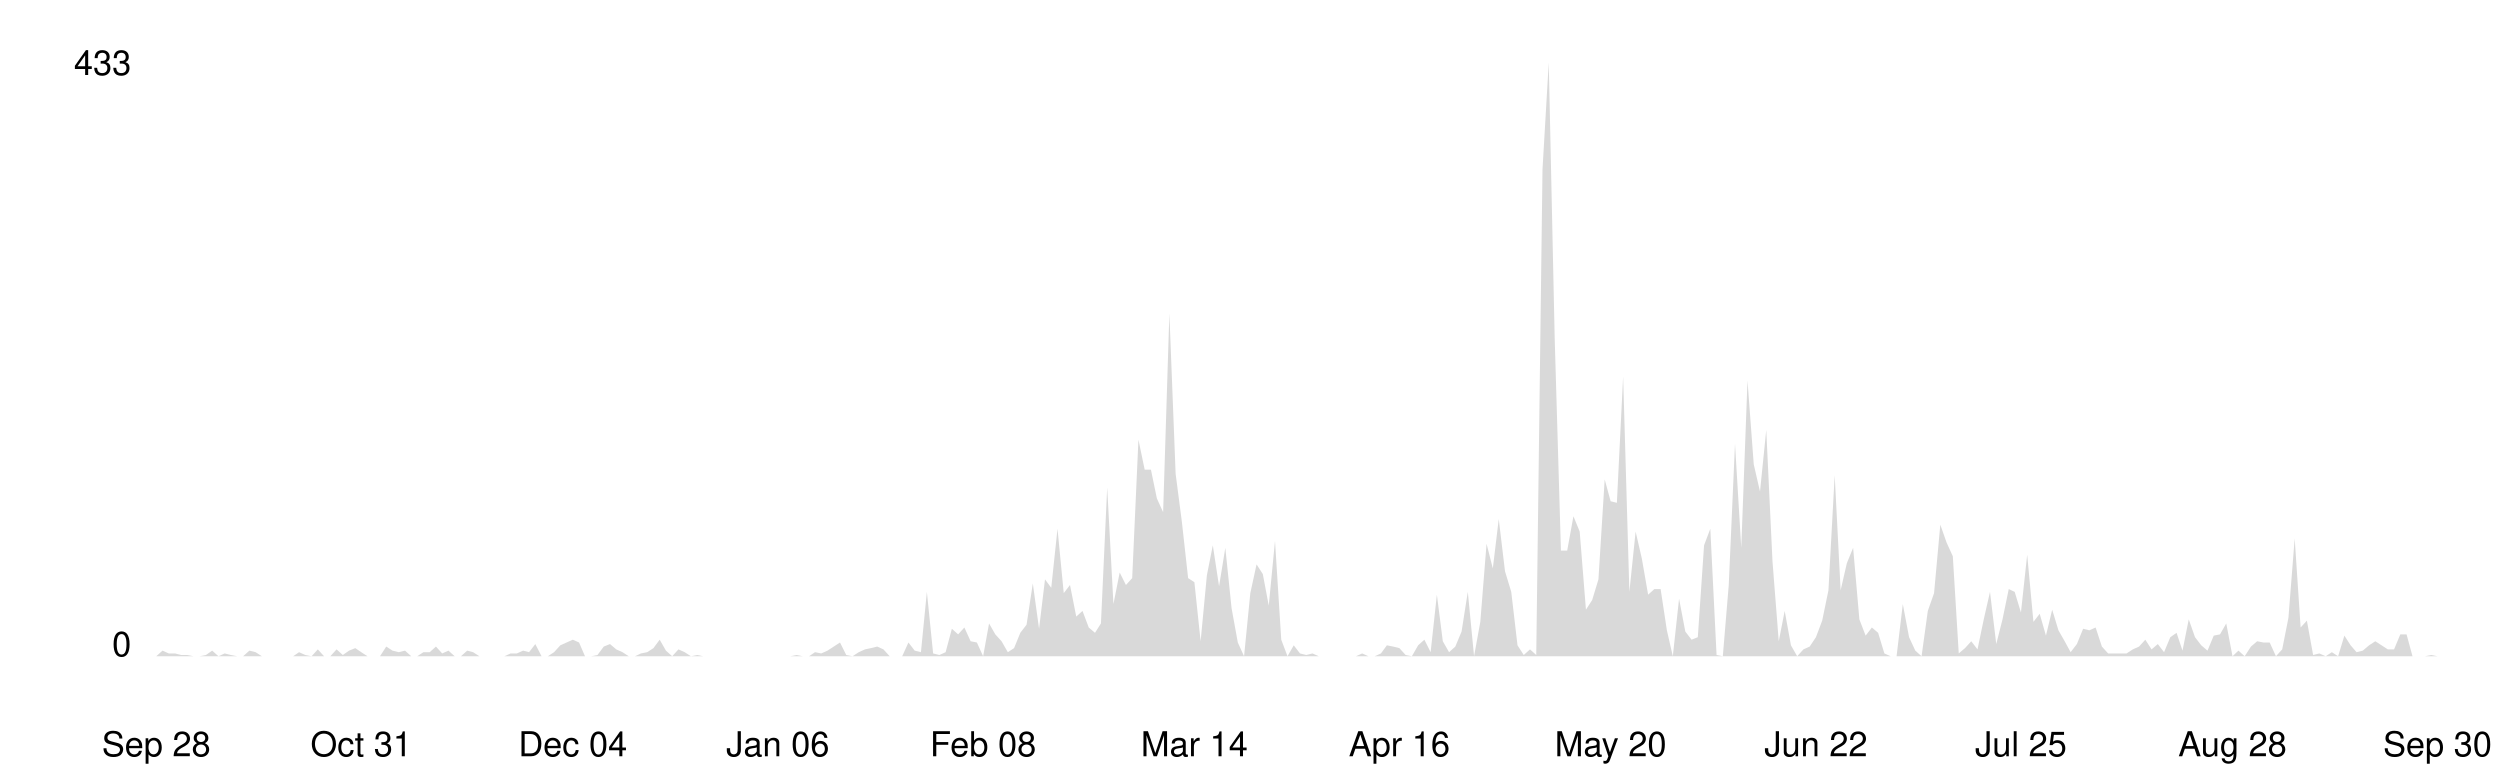
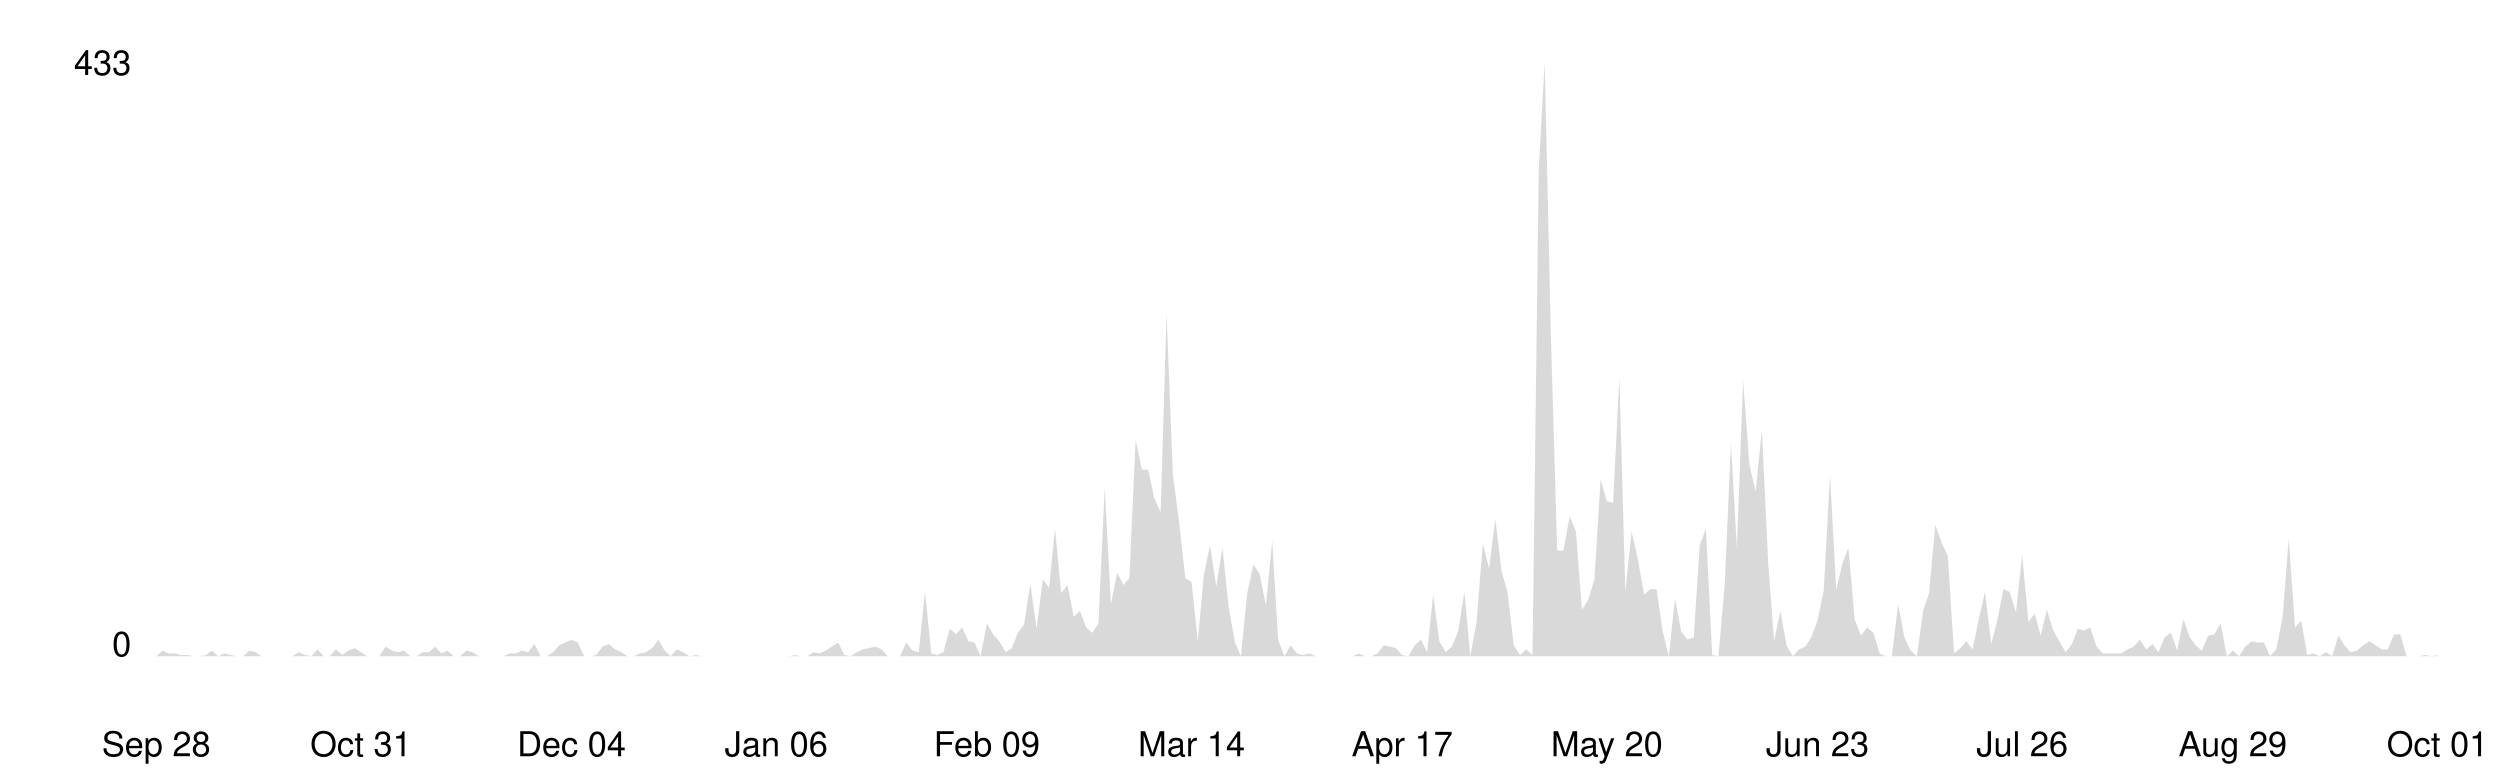
<svg xmlns="http://www.w3.org/2000/svg" viewBox="0 0 800 250" width="100%">
  <style>
    .line { fill: none; stroke-width: 2; stroke-linecap: round; stroke-linejoin: round; }
    .area { opacity: 0.15; }
    .axis-label { font-family: -apple-system, BlinkMacSystemFont, 'Segoe UI', Helvetica, Arial, sans-serif; font-size: 11px; }
    .axis-line { stroke-width: 1; }

    @media (prefers-color-scheme: dark) {
      .line { stroke: #58a6ff; }
      .area { fill: #58a6ff; }
      .axis-label { fill: #8b949e; }
      .axis-line { stroke: #30363d; }
    }
    @media (prefers-color-scheme: light) {
      .line { stroke: #0969da; }
      .area { fill: #0969da; }
      .axis-label { fill: #57606a; }
      .axis-line { stroke: #d0d7de; }
    }
  </style>
  <line class="axis-line" x1="50" y1="20" x2="50" y2="210" />
  <line class="axis-line" x1="50" y1="210" x2="780" y2="210" />
-   <polygon class="area" points="50.0,210.0 52.0,208.2 54.0,209.1 56.0,209.1 58.0,209.6 59.9,209.6 61.9,210.0 63.9,210.0 65.9,209.6 67.9,208.2 69.9,210.0 71.9,209.1 73.9,209.6 75.9,210.0 77.8,210.0 79.8,208.2 81.8,208.7 83.8,210.0 85.8,210.0 87.8,210.0 89.8,210.0 91.8,210.0 93.8,210.0 95.7,208.7 97.7,209.6 99.7,210.0 101.7,207.8 103.7,210.0 105.7,210.0 107.7,207.8 109.7,209.6 111.7,208.2 113.7,207.4 115.6,208.7 117.6,210.0 119.6,210.0 121.6,210.0 123.6,206.9 125.6,208.2 127.6,208.7 129.6,208.2 131.6,210.0 133.5,210.0 135.5,208.7 137.5,208.7 139.5,206.9 141.5,209.1 143.5,208.2 145.5,210.0 147.5,210.0 149.5,208.2 151.4,208.7 153.4,210.0 155.4,210.0 157.4,210.0 159.4,210.0 161.4,210.0 163.4,209.1 165.4,209.1 167.4,208.2 169.3,208.7 171.3,206.1 173.3,210.0 175.3,210.0 177.3,208.7 179.3,206.5 181.3,205.6 183.3,204.7 185.3,205.6 187.2,210.0 189.2,210.0 191.2,209.6 193.2,206.9 195.2,206.1 197.2,207.8 199.2,208.7 201.2,210.0 203.2,210.0 205.1,209.1 207.1,208.7 209.1,207.4 211.1,204.7 213.1,208.2 215.1,210.0 217.1,207.8 219.1,208.7 221.1,210.0 223.1,209.6 225.0,210.0 227.0,210.0 229.0,210.0 231.0,210.0 233.0,210.0 235.0,210.0 237.0,210.0 239.0,210.0 241.0,210.0 242.9,210.0 244.9,210.0 246.9,210.0 248.9,210.0 250.9,210.0 252.9,210.0 254.9,209.6 256.9,210.0 258.9,210.0 260.8,208.7 262.8,209.1 264.8,208.2 266.8,206.9 268.8,205.6 270.8,209.6 272.8,210.0 274.8,208.7 276.8,207.8 278.7,207.4 280.7,206.9 282.7,207.8 284.7,210.0 286.7,210.0 288.7,210.0 290.7,205.6 292.7,208.2 294.7,208.7 296.6,189.4 298.6,209.1 300.6,209.6 302.6,208.7 304.6,201.2 306.6,203.0 308.6,200.8 310.6,205.2 312.6,205.6 314.6,210.0 316.5,199.5 318.5,203.0 320.5,205.2 322.5,208.7 324.5,207.4 326.5,202.5 328.5,199.9 330.5,186.7 332.5,201.2 334.4,185.4 336.4,188.1 338.4,169.2 340.4,189.8 342.4,187.2 344.4,197.3 346.4,195.5 348.4,200.8 350.4,202.5 352.3,199.5 354.3,156.0 356.3,193.3 358.3,183.2 360.3,187.2 362.3,185.0 364.3,140.7 366.3,150.3 368.3,150.3 370.2,159.5 372.2,163.9 374.2,100.3 376.2,151.6 378.2,167.0 380.2,185.0 382.2,186.3 384.2,205.2 386.2,184.1 388.1,174.5 390.1,187.6 392.1,175.3 394.1,194.6 396.1,205.6 398.1,210.0 400.1,189.8 402.1,180.6 404.1,183.7 406.0,193.8 408.0,173.1 410.0,204.7 412.0,210.0 414.0,206.5 416.0,209.1 418.0,209.6 420.0,209.1 422.0,210.0 424.0,210.0 425.9,210.0 427.9,210.0 429.9,210.0 431.9,210.0 433.9,210.0 435.9,209.1 437.9,210.0 439.9,210.0 441.9,209.1 443.8,206.5 445.8,206.9 447.8,207.4 449.8,209.6 451.8,210.0 453.8,206.5 455.8,204.7 457.8,208.7 459.8,190.3 461.7,205.2 463.7,208.7 465.7,206.9 467.7,202.1 469.7,189.4 471.7,210.0 473.7,199.0 475.7,174.0 477.7,181.9 479.6,166.1 481.6,182.8 483.6,189.4 485.6,206.5 487.6,209.6 489.6,207.8 491.6,209.6 493.6,54.2 495.6,20.0 497.5,108.2 499.5,176.2 501.5,176.2 503.5,165.2 505.5,170.1 507.5,195.1 509.5,192.0 511.5,185.4 513.5,153.4 515.4,160.4 517.4,160.9 519.4,120.5 521.4,189.4 523.4,170.1 525.4,178.8 527.4,190.3 529.4,188.5 531.4,188.5 533.4,201.7 535.3,210.0 537.3,191.6 539.3,202.1 541.3,204.7 543.3,203.9 545.3,174.5 547.3,169.2 549.3,209.6 551.3,210.0 553.2,187.2 555.2,142.0 557.2,175.3 559.2,121.8 561.2,148.6 563.2,157.3 565.2,137.6 567.2,179.7 569.2,205.2 571.1,195.5 573.1,206.5 575.1,210.0 577.1,207.8 579.1,206.9 581.1,203.9 583.1,198.6 585.1,188.9 587.1,152.1 589.0,188.9 591.0,180.2 593.0,175.3 595.0,198.2 597.0,203.4 599.0,200.8 601.0,202.5 603.0,209.1 605.0,210.0 606.9,210.0 608.9,193.3 610.9,203.9 612.9,208.2 614.9,210.0 616.9,195.5 618.9,189.8 620.9,167.9 622.9,173.6 624.9,178.0 626.8,209.1 628.8,207.4 630.8,205.2 632.8,207.8 634.8,198.2 636.8,189.4 638.8,206.1 640.8,198.2 642.8,188.5 644.7,189.4 646.7,196.0 648.7,177.5 650.7,199.0 652.7,196.4 654.7,203.4 656.7,195.1 658.7,201.7 660.7,205.2 662.6,208.7 664.6,206.1 666.6,201.2 668.6,201.7 670.6,200.8 672.6,206.9 674.6,209.1 676.6,209.1 678.6,209.1 680.5,209.1 682.5,207.8 684.5,206.9 686.5,204.7 688.5,207.8 690.5,206.1 692.5,208.7 694.5,203.9 696.5,202.5 698.4,208.2 700.4,198.2 702.4,203.9 704.4,206.5 706.4,208.2 708.4,203.4 710.4,203.0 712.4,199.5 714.4,210.0 716.3,208.2 718.3,210.0 720.3,206.9 722.3,205.2 724.3,205.6 726.3,205.6 728.3,210.0 730.3,207.8 732.3,197.7 734.3,172.3 736.2,200.8 738.2,198.6 740.2,209.6 742.2,209.1 744.2,210.0 746.2,208.7 748.2,210.0 750.2,203.4 752.2,206.5 754.1,208.7 756.1,208.2 758.1,206.5 760.1,205.2 762.1,206.5 764.1,207.8 766.1,207.8 768.1,203.0 770.1,203.0 772.0,210.0 774.0,210.0 776.0,210.0 778.0,209.6 780.0,210.0 780.0,210.0 50.0,210.0" />
-   <polyline class="line" points="50.0,210.0 52.0,208.2 54.0,209.1 56.0,209.1 58.0,209.6 59.9,209.6 61.9,210.0 63.9,210.0 65.9,209.6 67.9,208.2 69.9,210.0 71.9,209.1 73.9,209.6 75.9,210.0 77.8,210.0 79.8,208.2 81.8,208.7 83.8,210.0 85.8,210.0 87.8,210.0 89.8,210.0 91.8,210.0 93.8,210.0 95.7,208.7 97.7,209.6 99.7,210.0 101.7,207.8 103.7,210.0 105.7,210.0 107.7,207.8 109.7,209.6 111.7,208.2 113.7,207.4 115.6,208.7 117.6,210.0 119.6,210.0 121.6,210.0 123.6,206.9 125.6,208.2 127.6,208.7 129.6,208.2 131.6,210.0 133.5,210.0 135.5,208.7 137.5,208.7 139.5,206.9 141.5,209.1 143.5,208.2 145.5,210.0 147.5,210.0 149.5,208.2 151.4,208.7 153.4,210.0 155.4,210.0 157.4,210.0 159.4,210.0 161.4,210.0 163.4,209.1 165.4,209.1 167.4,208.2 169.3,208.7 171.3,206.1 173.3,210.0 175.3,210.0 177.3,208.7 179.3,206.5 181.3,205.6 183.3,204.7 185.3,205.6 187.2,210.0 189.2,210.0 191.2,209.6 193.2,206.9 195.2,206.1 197.2,207.8 199.2,208.7 201.2,210.0 203.2,210.0 205.1,209.1 207.1,208.7 209.1,207.4 211.1,204.7 213.1,208.2 215.1,210.0 217.1,207.8 219.1,208.7 221.1,210.0 223.1,209.6 225.0,210.0 227.0,210.0 229.0,210.0 231.0,210.0 233.0,210.0 235.0,210.0 237.0,210.0 239.0,210.0 241.0,210.0 242.9,210.0 244.9,210.0 246.9,210.0 248.9,210.0 250.9,210.0 252.9,210.0 254.9,209.6 256.9,210.0 258.9,210.0 260.8,208.7 262.8,209.1 264.8,208.2 266.8,206.9 268.8,205.6 270.8,209.6 272.8,210.0 274.8,208.7 276.8,207.8 278.7,207.4 280.7,206.9 282.7,207.8 284.7,210.0 286.7,210.0 288.7,210.0 290.7,205.6 292.7,208.2 294.7,208.7 296.6,189.4 298.6,209.1 300.6,209.6 302.6,208.7 304.6,201.2 306.6,203.0 308.6,200.8 310.6,205.2 312.6,205.6 314.6,210.0 316.5,199.5 318.5,203.0 320.5,205.2 322.5,208.7 324.5,207.4 326.5,202.5 328.5,199.9 330.5,186.7 332.5,201.2 334.4,185.4 336.4,188.1 338.4,169.2 340.4,189.8 342.4,187.2 344.4,197.3 346.4,195.5 348.4,200.8 350.4,202.5 352.3,199.5 354.3,156.0 356.3,193.3 358.3,183.2 360.3,187.2 362.3,185.0 364.3,140.7 366.3,150.3 368.3,150.3 370.2,159.5 372.2,163.9 374.2,100.3 376.2,151.6 378.2,167.0 380.2,185.0 382.2,186.3 384.2,205.2 386.2,184.1 388.1,174.5 390.1,187.6 392.1,175.3 394.1,194.6 396.1,205.6 398.1,210.0 400.1,189.8 402.1,180.6 404.1,183.7 406.0,193.8 408.0,173.1 410.0,204.7 412.0,210.0 414.0,206.5 416.0,209.1 418.0,209.6 420.0,209.1 422.0,210.0 424.0,210.0 425.9,210.0 427.9,210.0 429.9,210.0 431.9,210.0 433.9,210.0 435.9,209.1 437.9,210.0 439.9,210.0 441.9,209.1 443.8,206.5 445.8,206.9 447.8,207.4 449.8,209.6 451.8,210.0 453.8,206.5 455.8,204.7 457.8,208.7 459.8,190.3 461.7,205.2 463.7,208.7 465.7,206.9 467.7,202.1 469.7,189.4 471.7,210.0 473.7,199.0 475.7,174.0 477.7,181.9 479.6,166.1 481.6,182.8 483.6,189.4 485.6,206.5 487.6,209.6 489.6,207.8 491.6,209.6 493.6,54.2 495.6,20.0 497.5,108.2 499.5,176.2 501.5,176.2 503.5,165.2 505.5,170.1 507.5,195.1 509.5,192.0 511.5,185.4 513.5,153.4 515.4,160.4 517.4,160.9 519.4,120.5 521.4,189.4 523.4,170.1 525.4,178.8 527.4,190.3 529.4,188.5 531.4,188.5 533.4,201.7 535.3,210.0 537.3,191.6 539.3,202.1 541.3,204.7 543.3,203.9 545.3,174.5 547.3,169.2 549.3,209.6 551.3,210.0 553.2,187.2 555.2,142.0 557.2,175.3 559.2,121.8 561.2,148.6 563.2,157.3 565.2,137.6 567.2,179.7 569.2,205.2 571.1,195.5 573.1,206.5 575.1,210.0 577.1,207.8 579.1,206.9 581.1,203.9 583.1,198.6 585.1,188.9 587.1,152.1 589.0,188.9 591.0,180.2 593.0,175.3 595.0,198.2 597.0,203.4 599.0,200.8 601.0,202.5 603.0,209.1 605.0,210.0 606.9,210.0 608.9,193.3 610.9,203.9 612.9,208.2 614.9,210.0 616.9,195.5 618.9,189.8 620.9,167.9 622.9,173.6 624.9,178.0 626.8,209.1 628.8,207.4 630.8,205.2 632.8,207.8 634.8,198.2 636.8,189.4 638.8,206.1 640.8,198.2 642.8,188.5 644.7,189.4 646.7,196.0 648.7,177.5 650.7,199.0 652.7,196.4 654.7,203.4 656.7,195.1 658.7,201.7 660.7,205.2 662.6,208.7 664.6,206.1 666.6,201.2 668.6,201.7 670.6,200.8 672.6,206.9 674.6,209.1 676.6,209.1 678.6,209.1 680.5,209.1 682.5,207.8 684.5,206.9 686.5,204.7 688.5,207.8 690.5,206.1 692.5,208.7 694.5,203.9 696.5,202.5 698.4,208.2 700.4,198.2 702.4,203.9 704.4,206.5 706.4,208.2 708.4,203.4 710.4,203.0 712.4,199.5 714.4,210.0 716.3,208.2 718.3,210.0 720.3,206.9 722.3,205.2 724.3,205.6 726.3,205.6 728.3,210.0 730.3,207.8 732.3,197.7 734.3,172.3 736.2,200.8 738.2,198.6 740.2,209.6 742.2,209.1 744.2,210.0 746.2,208.7 748.2,210.0 750.2,203.4 752.2,206.5 754.1,208.7 756.1,208.2 758.1,206.5 760.1,205.2 762.1,206.5 764.1,207.8 766.1,207.8 768.1,203.0 770.1,203.0 772.0,210.0 774.0,210.0 776.0,210.0 778.0,209.6 780.0,210.0" />
+   <polygon class="area" points="50.0,210.0 52.0,208.2 54.0,209.1 56.0,209.1 57.9,209.6 59.9,209.6 61.9,210.0 63.9,210.0 65.9,209.6 67.9,208.2 69.8,210.0 71.8,209.1 73.8,209.6 75.8,210.0 77.8,210.0 79.8,208.2 81.7,208.7 83.7,210.0 85.7,210.0 87.7,210.0 89.7,210.0 91.7,210.0 93.6,210.0 95.6,208.7 97.6,209.6 99.6,210.0 101.6,207.8 103.6,210.0 105.5,210.0 107.5,207.8 109.5,209.6 111.5,208.2 113.5,207.4 115.5,208.7 117.4,210.0 119.4,210.0 121.4,210.0 123.4,206.9 125.4,208.2 127.4,208.7 129.3,208.2 131.3,210.0 133.3,210.0 135.3,208.7 137.3,208.7 139.3,206.9 141.2,209.1 143.2,208.2 145.2,210.0 147.2,210.0 149.2,208.2 151.2,208.7 153.2,210.0 155.1,210.0 157.1,210.0 159.1,210.0 161.1,210.0 163.1,209.1 165.1,209.1 167.0,208.2 169.0,208.7 171.0,206.1 173.0,210.0 175.0,210.0 177.0,208.7 178.9,206.5 180.9,205.6 182.9,204.7 184.9,205.6 186.9,210.0 188.9,210.0 190.8,209.6 192.8,206.9 194.8,206.1 196.8,207.8 198.8,208.7 200.8,210.0 202.7,210.0 204.7,209.1 206.7,208.7 208.7,207.4 210.7,204.7 212.7,208.2 214.6,210.0 216.6,207.8 218.6,208.7 220.6,210.0 222.6,209.6 224.6,210.0 226.5,210.0 228.5,210.0 230.5,210.0 232.5,210.0 234.5,210.0 236.5,210.0 238.5,210.0 240.4,210.0 242.4,210.0 244.4,210.0 246.4,210.0 248.4,210.0 250.4,210.0 252.3,210.0 254.3,209.6 256.3,210.0 258.3,210.0 260.3,208.7 262.3,209.1 264.2,208.2 266.2,206.9 268.2,205.6 270.2,209.6 272.2,210.0 274.2,208.7 276.1,207.8 278.1,207.4 280.1,206.9 282.1,207.8 284.1,210.0 286.1,210.0 288.0,210.0 290.0,205.6 292.0,208.2 294.0,208.7 296.0,189.4 298.0,209.1 299.9,209.6 301.9,208.7 303.9,201.2 305.9,203.0 307.9,200.8 309.9,205.2 311.8,205.6 313.8,210.0 315.8,199.5 317.8,203.0 319.8,205.2 321.8,208.7 323.8,207.4 325.7,202.5 327.7,199.9 329.7,186.7 331.7,201.2 333.7,185.4 335.7,188.1 337.6,169.2 339.6,189.8 341.6,187.2 343.6,197.3 345.6,195.5 347.6,200.8 349.5,202.5 351.5,199.5 353.5,156.0 355.5,193.3 357.5,183.2 359.5,187.2 361.4,185.0 363.4,140.7 365.4,150.3 367.4,150.3 369.4,159.5 371.4,163.9 373.3,100.3 375.3,151.6 377.3,167.0 379.3,185.0 381.3,186.3 383.3,205.2 385.2,184.1 387.2,174.5 389.2,187.6 391.2,175.3 393.2,194.6 395.2,205.6 397.1,210.0 399.1,189.8 401.1,180.6 403.1,183.7 405.1,193.8 407.1,173.1 409.0,204.7 411.0,210.0 413.0,206.5 415.0,209.1 417.0,209.6 419.0,209.1 421.0,210.0 422.9,210.0 424.9,210.0 426.9,210.0 428.9,210.0 430.9,210.0 432.9,210.0 434.8,209.1 436.8,210.0 438.8,210.0 440.8,209.1 442.8,206.5 444.8,206.9 446.7,207.4 448.7,209.6 450.7,210.0 452.7,206.5 454.7,204.7 456.7,208.7 458.6,190.3 460.6,205.2 462.6,208.7 464.6,206.9 466.6,202.1 468.6,189.4 470.5,210.0 472.5,199.0 474.5,174.0 476.5,181.9 478.5,166.1 480.5,182.8 482.4,189.4 484.4,206.5 486.4,209.6 488.4,207.8 490.4,209.6 492.4,54.2 494.3,20.0 496.3,108.2 498.3,176.2 500.3,176.2 502.3,165.2 504.3,170.1 506.2,195.1 508.2,192.0 510.2,185.4 512.2,153.4 514.2,160.4 516.2,160.9 518.2,120.5 520.1,189.4 522.1,170.1 524.1,178.8 526.1,190.3 528.1,188.5 530.1,188.5 532.0,201.7 534.0,210.0 536.0,191.6 538.0,202.1 540.0,204.7 542.0,203.9 543.9,174.5 545.9,169.2 547.9,209.6 549.9,210.0 551.9,187.2 553.9,142.0 555.8,175.3 557.8,121.8 559.8,148.6 561.8,157.3 563.8,137.6 565.8,179.7 567.7,205.2 569.7,195.5 571.7,206.5 573.7,210.0 575.7,207.8 577.7,206.9 579.6,203.9 581.6,198.6 583.6,188.9 585.6,152.1 587.6,188.9 589.6,180.2 591.5,175.3 593.5,198.2 595.5,203.4 597.5,200.8 599.5,202.5 601.5,209.1 603.5,210.0 605.4,210.0 607.4,193.3 609.4,203.9 611.4,208.2 613.4,210.0 615.4,195.5 617.3,189.8 619.3,167.9 621.3,173.6 623.3,178.0 625.3,209.1 627.3,207.4 629.2,205.2 631.2,207.8 633.2,198.2 635.2,189.4 637.2,206.1 639.2,198.2 641.1,188.5 643.1,189.4 645.1,196.0 647.1,177.5 649.1,199.0 651.1,196.4 653.0,203.4 655.0,195.1 657.0,201.7 659.0,205.2 661.0,208.7 663.0,206.1 664.9,201.2 666.9,201.7 668.9,200.8 670.9,206.9 672.9,209.1 674.9,209.1 676.8,209.1 678.8,209.1 680.8,207.8 682.8,206.9 684.8,204.7 686.8,207.8 688.8,206.1 690.7,208.7 692.7,203.9 694.7,202.5 696.7,208.2 698.7,198.2 700.7,203.9 702.6,206.5 704.6,208.2 706.6,203.4 708.6,203.0 710.6,199.5 712.6,210.0 714.5,208.2 716.5,210.0 718.5,206.9 720.5,205.2 722.5,205.6 724.5,205.6 726.4,210.0 728.4,207.8 730.4,197.7 732.4,172.3 734.4,200.8 736.4,198.6 738.3,209.6 740.3,209.1 742.3,210.0 744.3,208.7 746.3,210.0 748.3,203.4 750.2,206.5 752.2,208.7 754.2,208.2 756.2,206.5 758.2,205.2 760.2,206.5 762.1,207.8 764.1,207.8 766.1,203.0 768.1,203.0 770.1,210.0 772.1,210.0 774.0,210.0 776.0,209.6 778.0,210.0 780.0,209.6 780.0,210.0 50.0,210.0" />
+   <polyline class="line" points="50.0,210.0 52.0,208.2 54.0,209.1 56.0,209.1 57.9,209.6 59.9,209.6 61.9,210.0 63.9,210.0 65.9,209.6 67.9,208.2 69.8,210.0 71.8,209.1 73.8,209.6 75.8,210.0 77.8,210.0 79.8,208.2 81.7,208.7 83.7,210.0 85.7,210.0 87.7,210.0 89.7,210.0 91.7,210.0 93.6,210.0 95.6,208.7 97.6,209.6 99.6,210.0 101.6,207.8 103.6,210.0 105.5,210.0 107.5,207.8 109.5,209.6 111.5,208.2 113.5,207.4 115.5,208.7 117.4,210.0 119.4,210.0 121.4,210.0 123.4,206.9 125.4,208.2 127.4,208.7 129.3,208.2 131.3,210.0 133.3,210.0 135.3,208.7 137.3,208.7 139.3,206.9 141.2,209.1 143.2,208.2 145.2,210.0 147.2,210.0 149.2,208.2 151.2,208.7 153.2,210.0 155.1,210.0 157.1,210.0 159.1,210.0 161.1,210.0 163.1,209.1 165.1,209.1 167.0,208.2 169.0,208.7 171.0,206.1 173.0,210.0 175.0,210.0 177.0,208.7 178.9,206.5 180.9,205.6 182.9,204.7 184.9,205.6 186.9,210.0 188.9,210.0 190.8,209.6 192.8,206.9 194.8,206.1 196.8,207.8 198.8,208.7 200.8,210.0 202.7,210.0 204.7,209.1 206.7,208.7 208.7,207.4 210.7,204.7 212.7,208.2 214.6,210.0 216.6,207.8 218.6,208.7 220.6,210.0 222.6,209.6 224.6,210.0 226.5,210.0 228.5,210.0 230.5,210.0 232.5,210.0 234.5,210.0 236.5,210.0 238.5,210.0 240.4,210.0 242.4,210.0 244.4,210.0 246.4,210.0 248.4,210.0 250.4,210.0 252.3,210.0 254.3,209.6 256.3,210.0 258.3,210.0 260.3,208.7 262.3,209.1 264.2,208.2 266.2,206.9 268.2,205.6 270.2,209.6 272.2,210.0 274.2,208.7 276.1,207.8 278.1,207.4 280.1,206.9 282.1,207.8 284.1,210.0 286.1,210.0 288.0,210.0 290.0,205.6 292.0,208.2 294.0,208.7 296.0,189.4 298.0,209.1 299.9,209.6 301.9,208.7 303.9,201.2 305.9,203.0 307.9,200.8 309.9,205.2 311.8,205.6 313.8,210.0 315.8,199.5 317.8,203.0 319.8,205.2 321.8,208.7 323.8,207.4 325.7,202.5 327.7,199.9 329.7,186.7 331.7,201.2 333.7,185.4 335.7,188.1 337.6,169.2 339.6,189.8 341.6,187.2 343.6,197.3 345.6,195.5 347.6,200.8 349.5,202.5 351.5,199.5 353.5,156.0 355.5,193.3 357.5,183.2 359.5,187.2 361.4,185.0 363.4,140.7 365.4,150.3 367.4,150.3 369.4,159.5 371.4,163.9 373.3,100.3 375.3,151.6 377.3,167.0 379.3,185.0 381.3,186.3 383.3,205.2 385.2,184.1 387.2,174.5 389.2,187.6 391.2,175.3 393.2,194.6 395.2,205.6 397.1,210.0 399.1,189.8 401.1,180.6 403.1,183.7 405.1,193.8 407.1,173.1 409.0,204.7 411.0,210.0 413.0,206.5 415.0,209.1 417.0,209.6 419.0,209.1 421.0,210.0 422.9,210.0 424.9,210.0 426.9,210.0 428.9,210.0 430.9,210.0 432.9,210.0 434.8,209.1 436.8,210.0 438.8,210.0 440.8,209.1 442.8,206.5 444.8,206.9 446.7,207.4 448.7,209.6 450.7,210.0 452.7,206.5 454.7,204.7 456.7,208.7 458.6,190.3 460.6,205.2 462.6,208.7 464.6,206.9 466.6,202.1 468.6,189.4 470.5,210.0 472.5,199.0 474.5,174.0 476.5,181.9 478.5,166.1 480.5,182.8 482.4,189.4 484.4,206.5 486.4,209.6 488.4,207.8 490.4,209.6 492.4,54.2 494.3,20.0 496.3,108.2 498.3,176.2 500.3,176.2 502.3,165.2 504.3,170.1 506.2,195.1 508.2,192.0 510.2,185.4 512.2,153.4 514.2,160.4 516.2,160.9 518.2,120.5 520.1,189.4 522.1,170.1 524.1,178.8 526.1,190.3 528.1,188.5 530.1,188.5 532.0,201.7 534.0,210.0 536.0,191.6 538.0,202.1 540.0,204.7 542.0,203.9 543.9,174.5 545.9,169.2 547.9,209.6 549.9,210.0 551.9,187.2 553.9,142.0 555.8,175.3 557.8,121.8 559.8,148.6 561.8,157.3 563.8,137.6 565.8,179.7 567.7,205.2 569.7,195.5 571.7,206.5 573.7,210.0 575.7,207.8 577.7,206.9 579.6,203.9 581.6,198.6 583.6,188.9 585.6,152.1 587.6,188.9 589.6,180.2 591.5,175.3 593.5,198.2 595.5,203.4 597.5,200.8 599.5,202.5 601.5,209.1 603.5,210.0 605.4,210.0 607.4,193.3 609.4,203.9 611.4,208.2 613.4,210.0 615.4,195.5 617.3,189.8 619.3,167.9 621.3,173.6 623.3,178.0 625.3,209.1 627.3,207.4 629.2,205.2 631.2,207.8 633.2,198.2 635.2,189.4 637.2,206.1 639.2,198.2 641.1,188.5 643.1,189.4 645.1,196.0 647.1,177.5 649.1,199.0 651.1,196.4 653.0,203.4 655.0,195.1 657.0,201.7 659.0,205.2 661.0,208.7 663.0,206.1 664.9,201.2 666.9,201.7 668.9,200.8 670.9,206.9 672.9,209.1 674.9,209.1 676.8,209.1 678.8,209.1 680.8,207.8 682.8,206.9 684.8,204.7 686.8,207.8 688.8,206.1 690.7,208.7 692.7,203.9 694.7,202.5 696.7,208.2 698.7,198.2 700.7,203.9 702.6,206.5 704.6,208.2 706.6,203.4 708.6,203.0 710.6,199.5 712.6,210.0 714.5,208.2 716.5,210.0 718.5,206.9 720.5,205.2 722.5,205.6 724.5,205.6 726.4,210.0 728.4,207.8 730.4,197.7 732.4,172.3 734.4,200.8 736.4,198.6 738.3,209.6 740.3,209.1 742.3,210.0 744.3,208.7 746.3,210.0 748.3,203.4 750.2,206.5 752.2,208.7 754.2,208.2 756.2,206.5 758.2,205.2 760.2,206.5 762.1,207.8 764.1,207.8 766.1,203.0 768.1,203.0 770.1,210.0 772.1,210.0 774.0,210.0 776.0,209.6 778.0,210.0 780.0,209.6" />
  <text x="42" y="210" text-anchor="end" class="axis-label">0</text>
  <text x="42" y="24" text-anchor="end" class="axis-label">433</text>
  <text x="50.0" y="242" text-anchor="middle" class="axis-label">Sep 28</text>
-   <text x="115.6" y="242" text-anchor="middle" class="axis-label">Oct 31</text>
-   <text x="183.3" y="242" text-anchor="middle" class="axis-label">Dec 04</text>
-   <text x="248.9" y="242" text-anchor="middle" class="axis-label">Jan 06</text>
-   <text x="314.6" y="242" text-anchor="middle" class="axis-label">Feb 08</text>
-   <text x="382.2" y="242" text-anchor="middle" class="axis-label">Mar 14</text>
-   <text x="447.8" y="242" text-anchor="middle" class="axis-label">Apr 16</text>
-   <text x="515.4" y="242" text-anchor="middle" class="axis-label">May 20</text>
-   <text x="581.1" y="242" text-anchor="middle" class="axis-label">Jun 22</text>
-   <text x="646.7" y="242" text-anchor="middle" class="axis-label">Jul 25</text>
-   <text x="714.4" y="242" text-anchor="middle" class="axis-label">Aug 28</text>
-   <text x="780.0" y="242" text-anchor="middle" class="axis-label">Sep 30</text>
+   <text x="115.5" y="242" text-anchor="middle" class="axis-label">Oct 31</text>
+   <text x="182.9" y="242" text-anchor="middle" class="axis-label">Dec 04</text>
+   <text x="248.4" y="242" text-anchor="middle" class="axis-label">Jan 06</text>
+   <text x="315.8" y="242" text-anchor="middle" class="axis-label">Feb 09</text>
+   <text x="381.3" y="242" text-anchor="middle" class="axis-label">Mar 14</text>
+   <text x="448.7" y="242" text-anchor="middle" class="axis-label">Apr 17</text>
+   <text x="514.2" y="242" text-anchor="middle" class="axis-label">May 20</text>
+   <text x="581.6" y="242" text-anchor="middle" class="axis-label">Jun 23</text>
+   <text x="647.1" y="242" text-anchor="middle" class="axis-label">Jul 26</text>
+   <text x="714.5" y="242" text-anchor="middle" class="axis-label">Aug 29</text>
+   <text x="780.0" y="242" text-anchor="middle" class="axis-label">Oct 01</text>
</svg>
